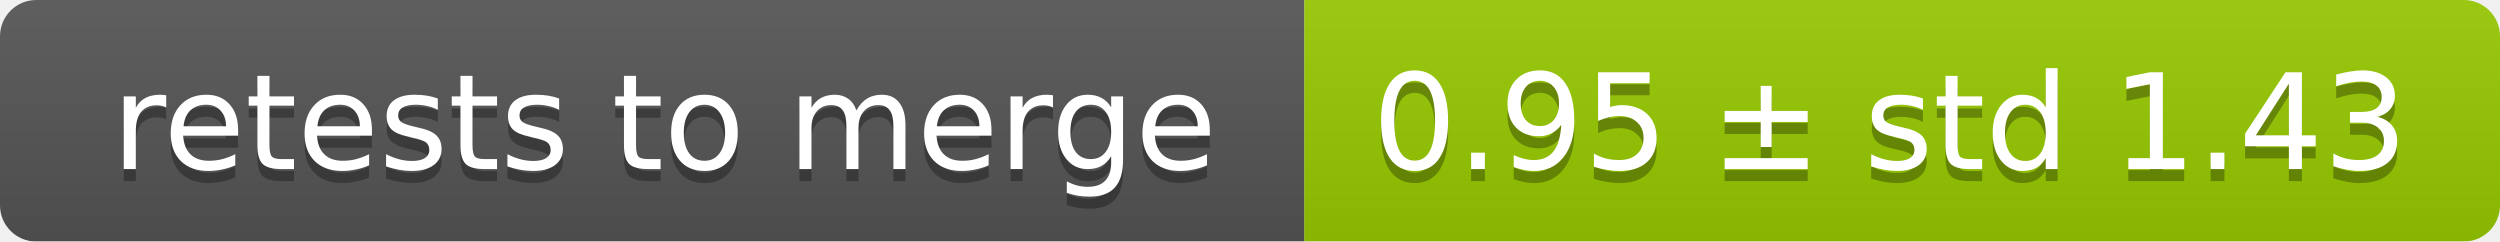
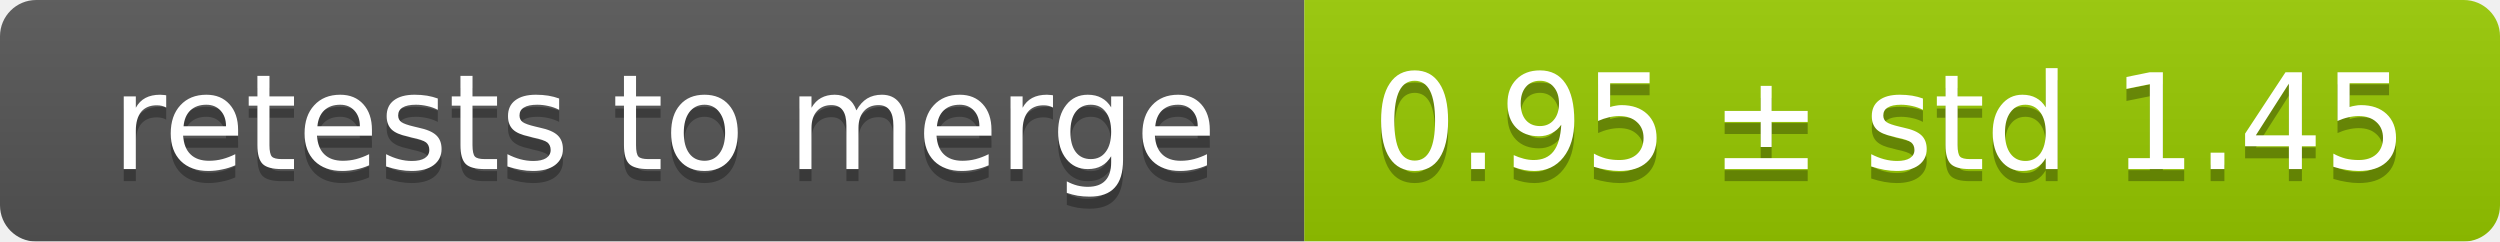
<svg xmlns="http://www.w3.org/2000/svg" width="207" height="20">
  <linearGradient id="smooth" x2="0" y2="100%">
    <stop offset="0" stop-color="#bbb" stop-opacity=".1" />
    <stop offset="1" stop-opacity=".1" />
  </linearGradient>
  <mask id="round">
    <rect width="207" height="20" rx="3" fill="#fff" />
  </mask>
  <g mask="url(#round)">
    <rect width="108" height="20" fill="#555" />
    <rect x="108" width="99" height="20" fill="#97ca00" />
    <rect width="207" height="20" fill="url(#smooth)" />
  </g>
  <g fill="#fff" text-anchor="middle" font-family="DejaVu Sans,Verdana,Geneva,sans-serif" font-size="11">
    <text x="55" y="15" fill="#010101" fill-opacity=".3">retests to merge</text>
    <text x="55" y="14">retests to merge</text>
-     <text x="156.5" y="15" fill="#010101" fill-opacity=".3">0.95 ± std 1.43</text>
-     <text x="156.5" y="14">0.95 ± std 1.43</text>
+     <text x="156.5" y="15" fill="#010101" fill-opacity=".3">0.95 ± std 1.45</text>
+     <text x="156.5" y="14">0.95 ± std 1.45</text>
  </g>
</svg>
